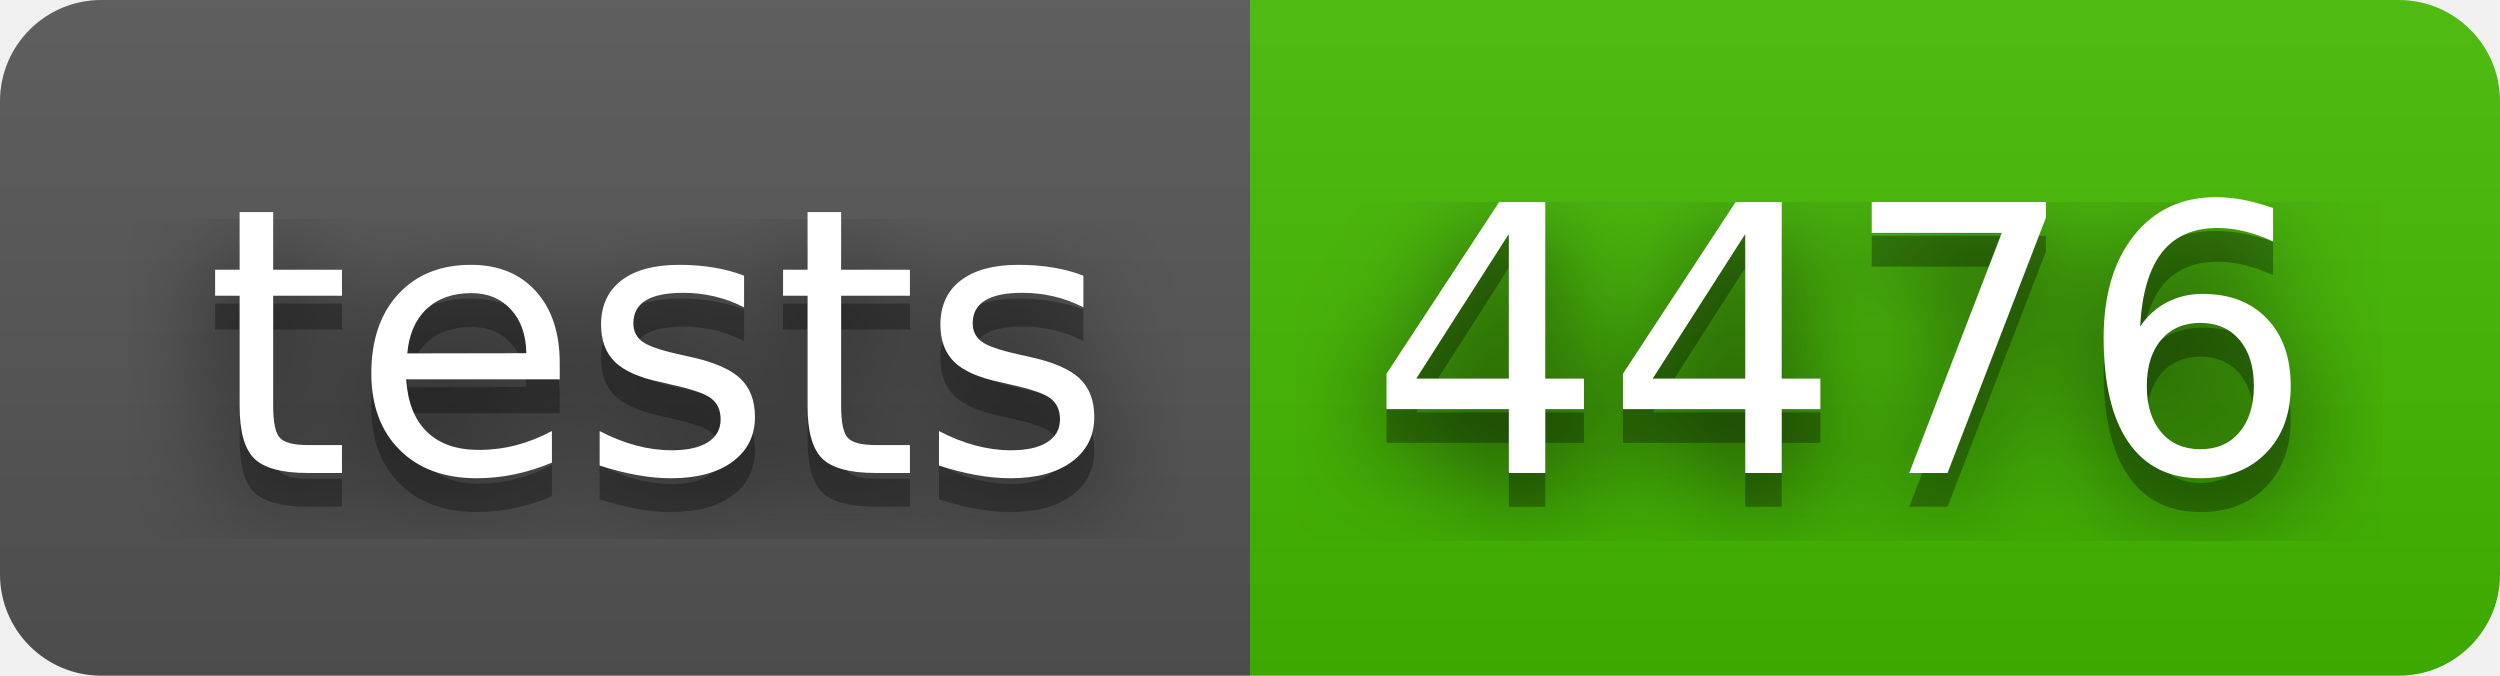
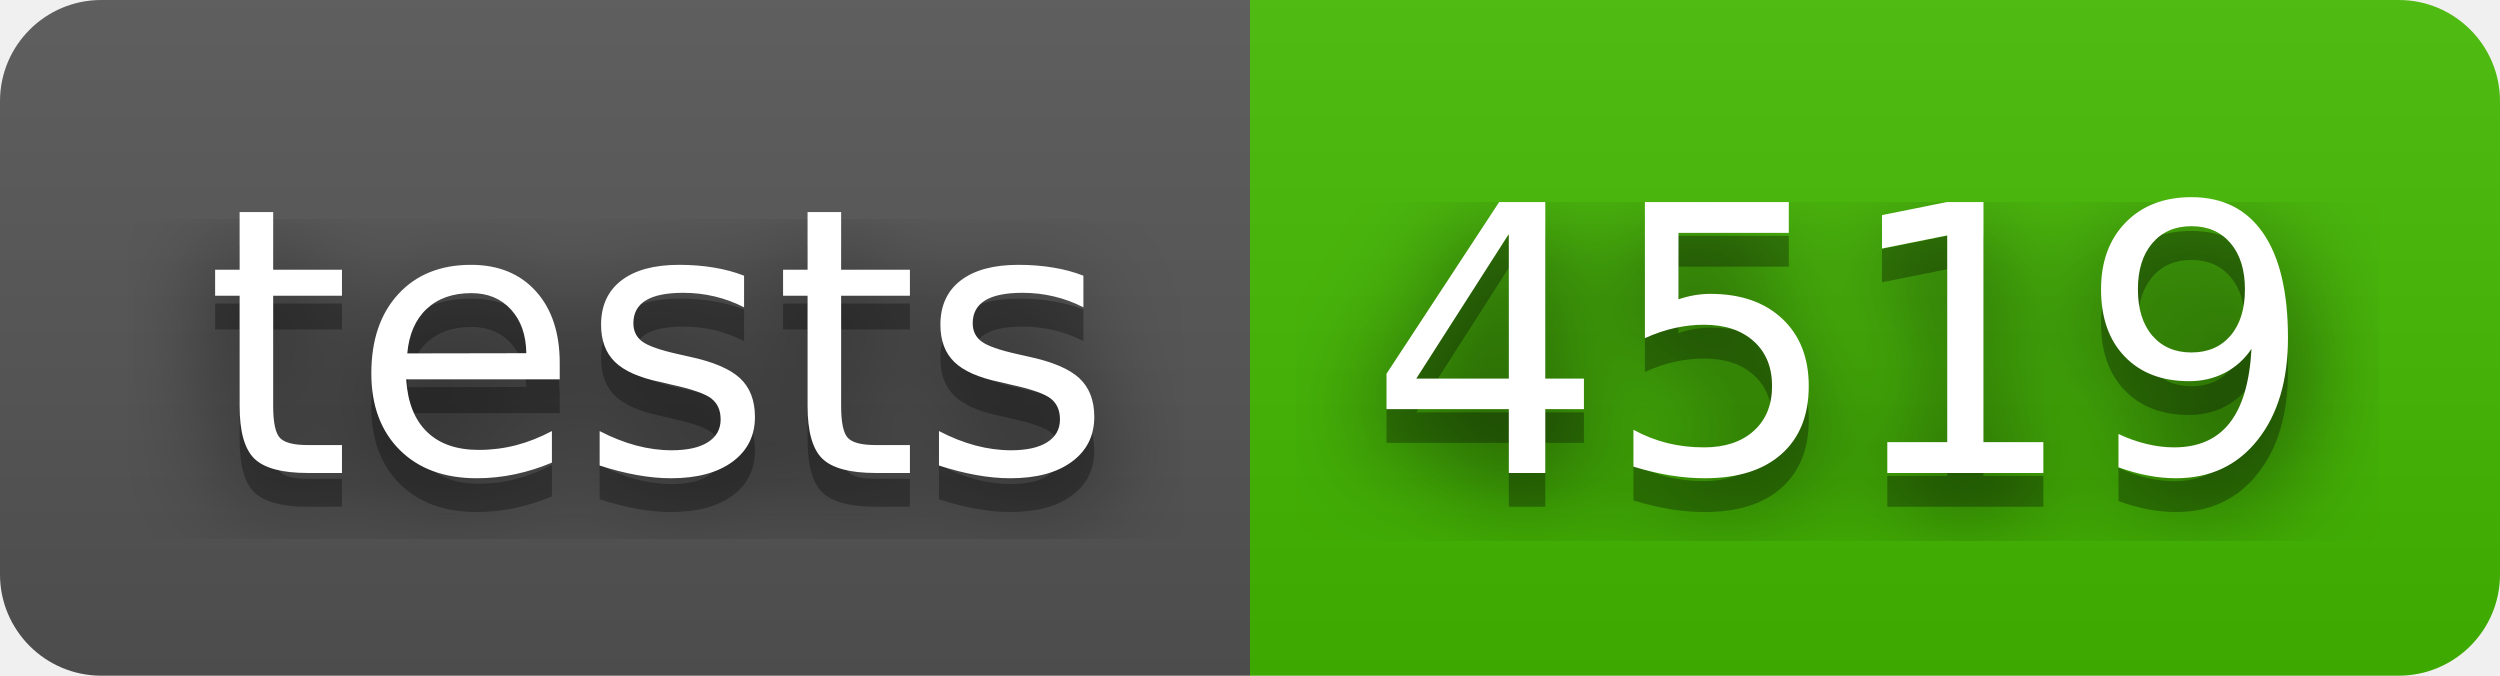
- <svg xmlns="http://www.w3.org/2000/svg" width="74" height="20" role="img" aria-label="tests: 4476">
+ <svg xmlns="http://www.w3.org/2000/svg" width="74" height="20" role="img" aria-label="tests: 4519">
  <filter id="blur">
    <feGaussianBlur stdDeviation="16" />
  </filter>
  <linearGradient id="s" x2="0" y2="100%">
    <stop offset="0" stop-color="#bbb" stop-opacity=".1" />
    <stop offset="1" stop-opacity=".1" />
  </linearGradient>
  <clipPath id="r">
    <rect width="74" height="20" rx="3" />
  </clipPath>
  <g clip-path="url(#r)">
    <rect width="37" height="20" fill="#555" />
    <rect x="37" width="37" height="20" fill="#4b0" />
    <rect width="74" height="20" fill="url(#s)" />
  </g>
  <g fill="#fff" text-anchor="middle" font-family="Verdana,Geneva,DejaVu Sans,sans-serif" text-rendering="geometricPrecision" font-size="110">
    <g transform="scale(.1)">
      <g aria-hidden="true" fill="#010101">
        <text x="195" y="150" fill-opacity=".8" filter="url(#blur)" textLength="270">tests</text>
        <text x="195" y="150" fill-opacity=".3" textLength="270">tests</text>
      </g>
      <text x="195" y="140" textLength="270">tests</text>
    </g>
    <g transform="scale(.1)">
      <g aria-hidden="true" fill="#010101">
-         <text x="545" y="150" fill-opacity=".8" filter="url(#blur)" textLength="270">4476</text>
-         <text x="545" y="150" fill-opacity=".3" textLength="270">4476</text>
+         <text x="545" y="150" fill-opacity=".8" filter="url(#blur)" textLength="270">4519</text>
+         <text x="545" y="150" fill-opacity=".3" textLength="270">4519</text>
      </g>
-       <text x="545" y="140" textLength="270">4476</text>
+       <text x="545" y="140" textLength="270">4519</text>
    </g>
  </g>
</svg>
